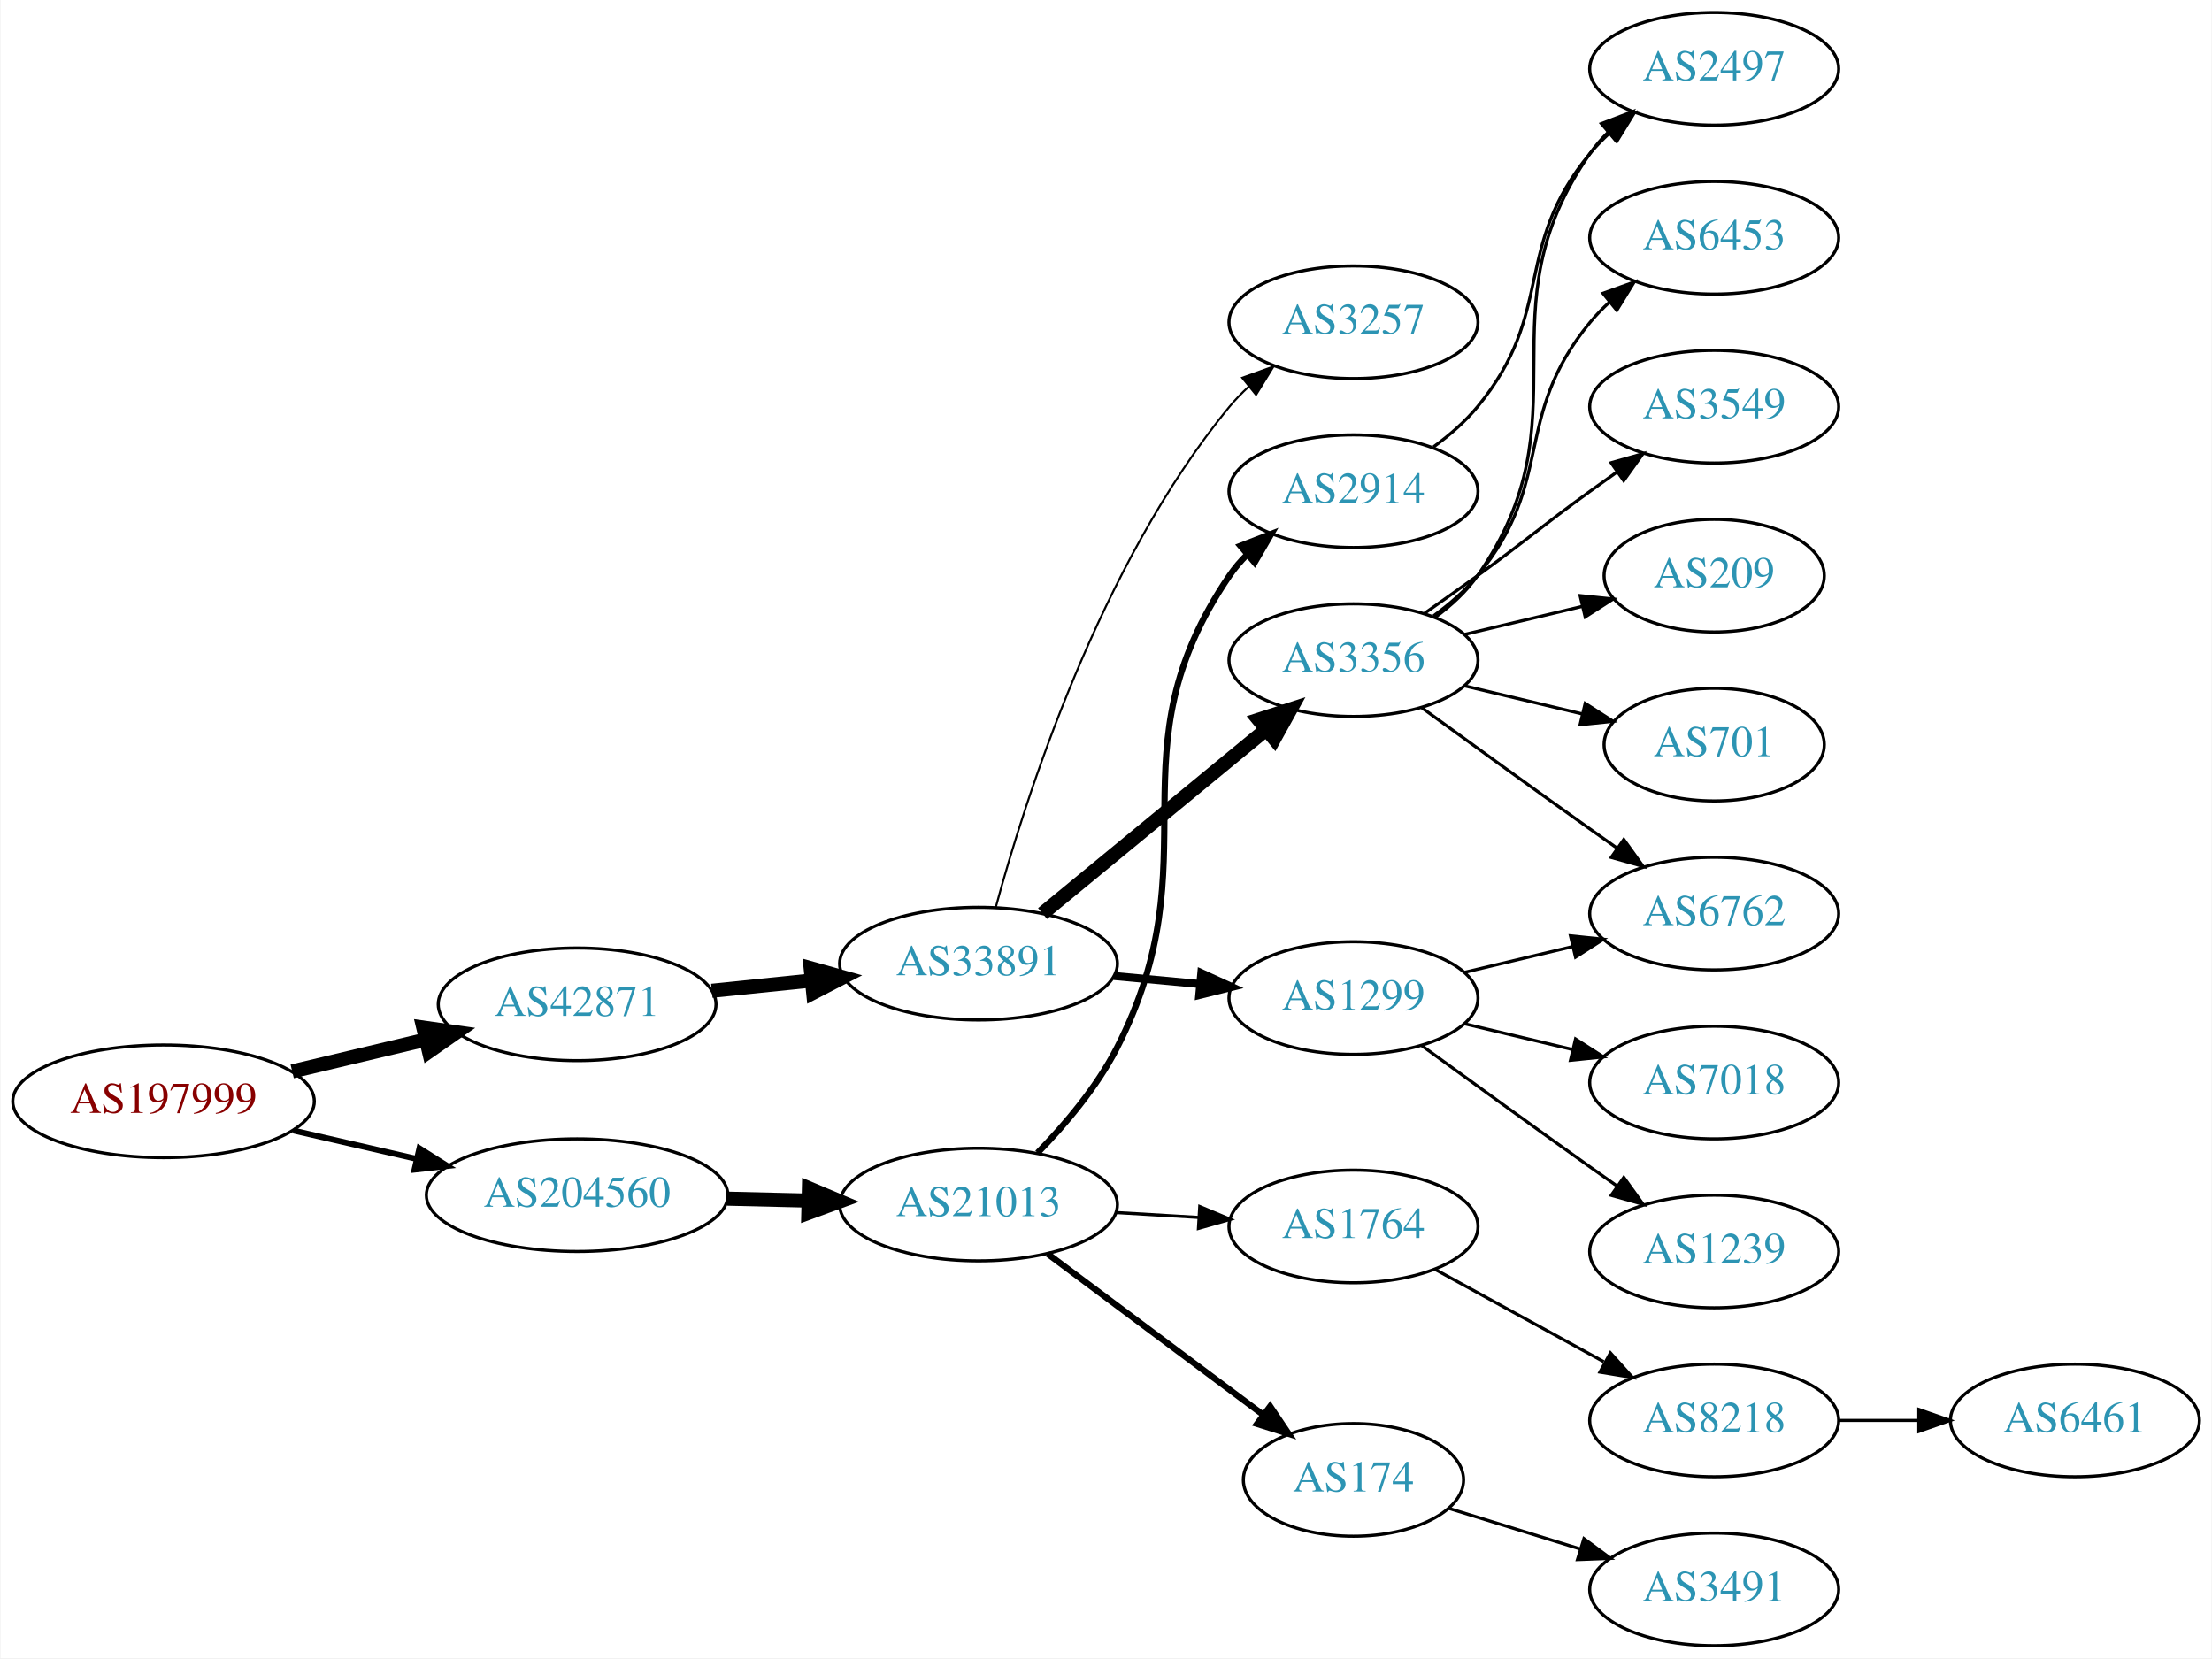
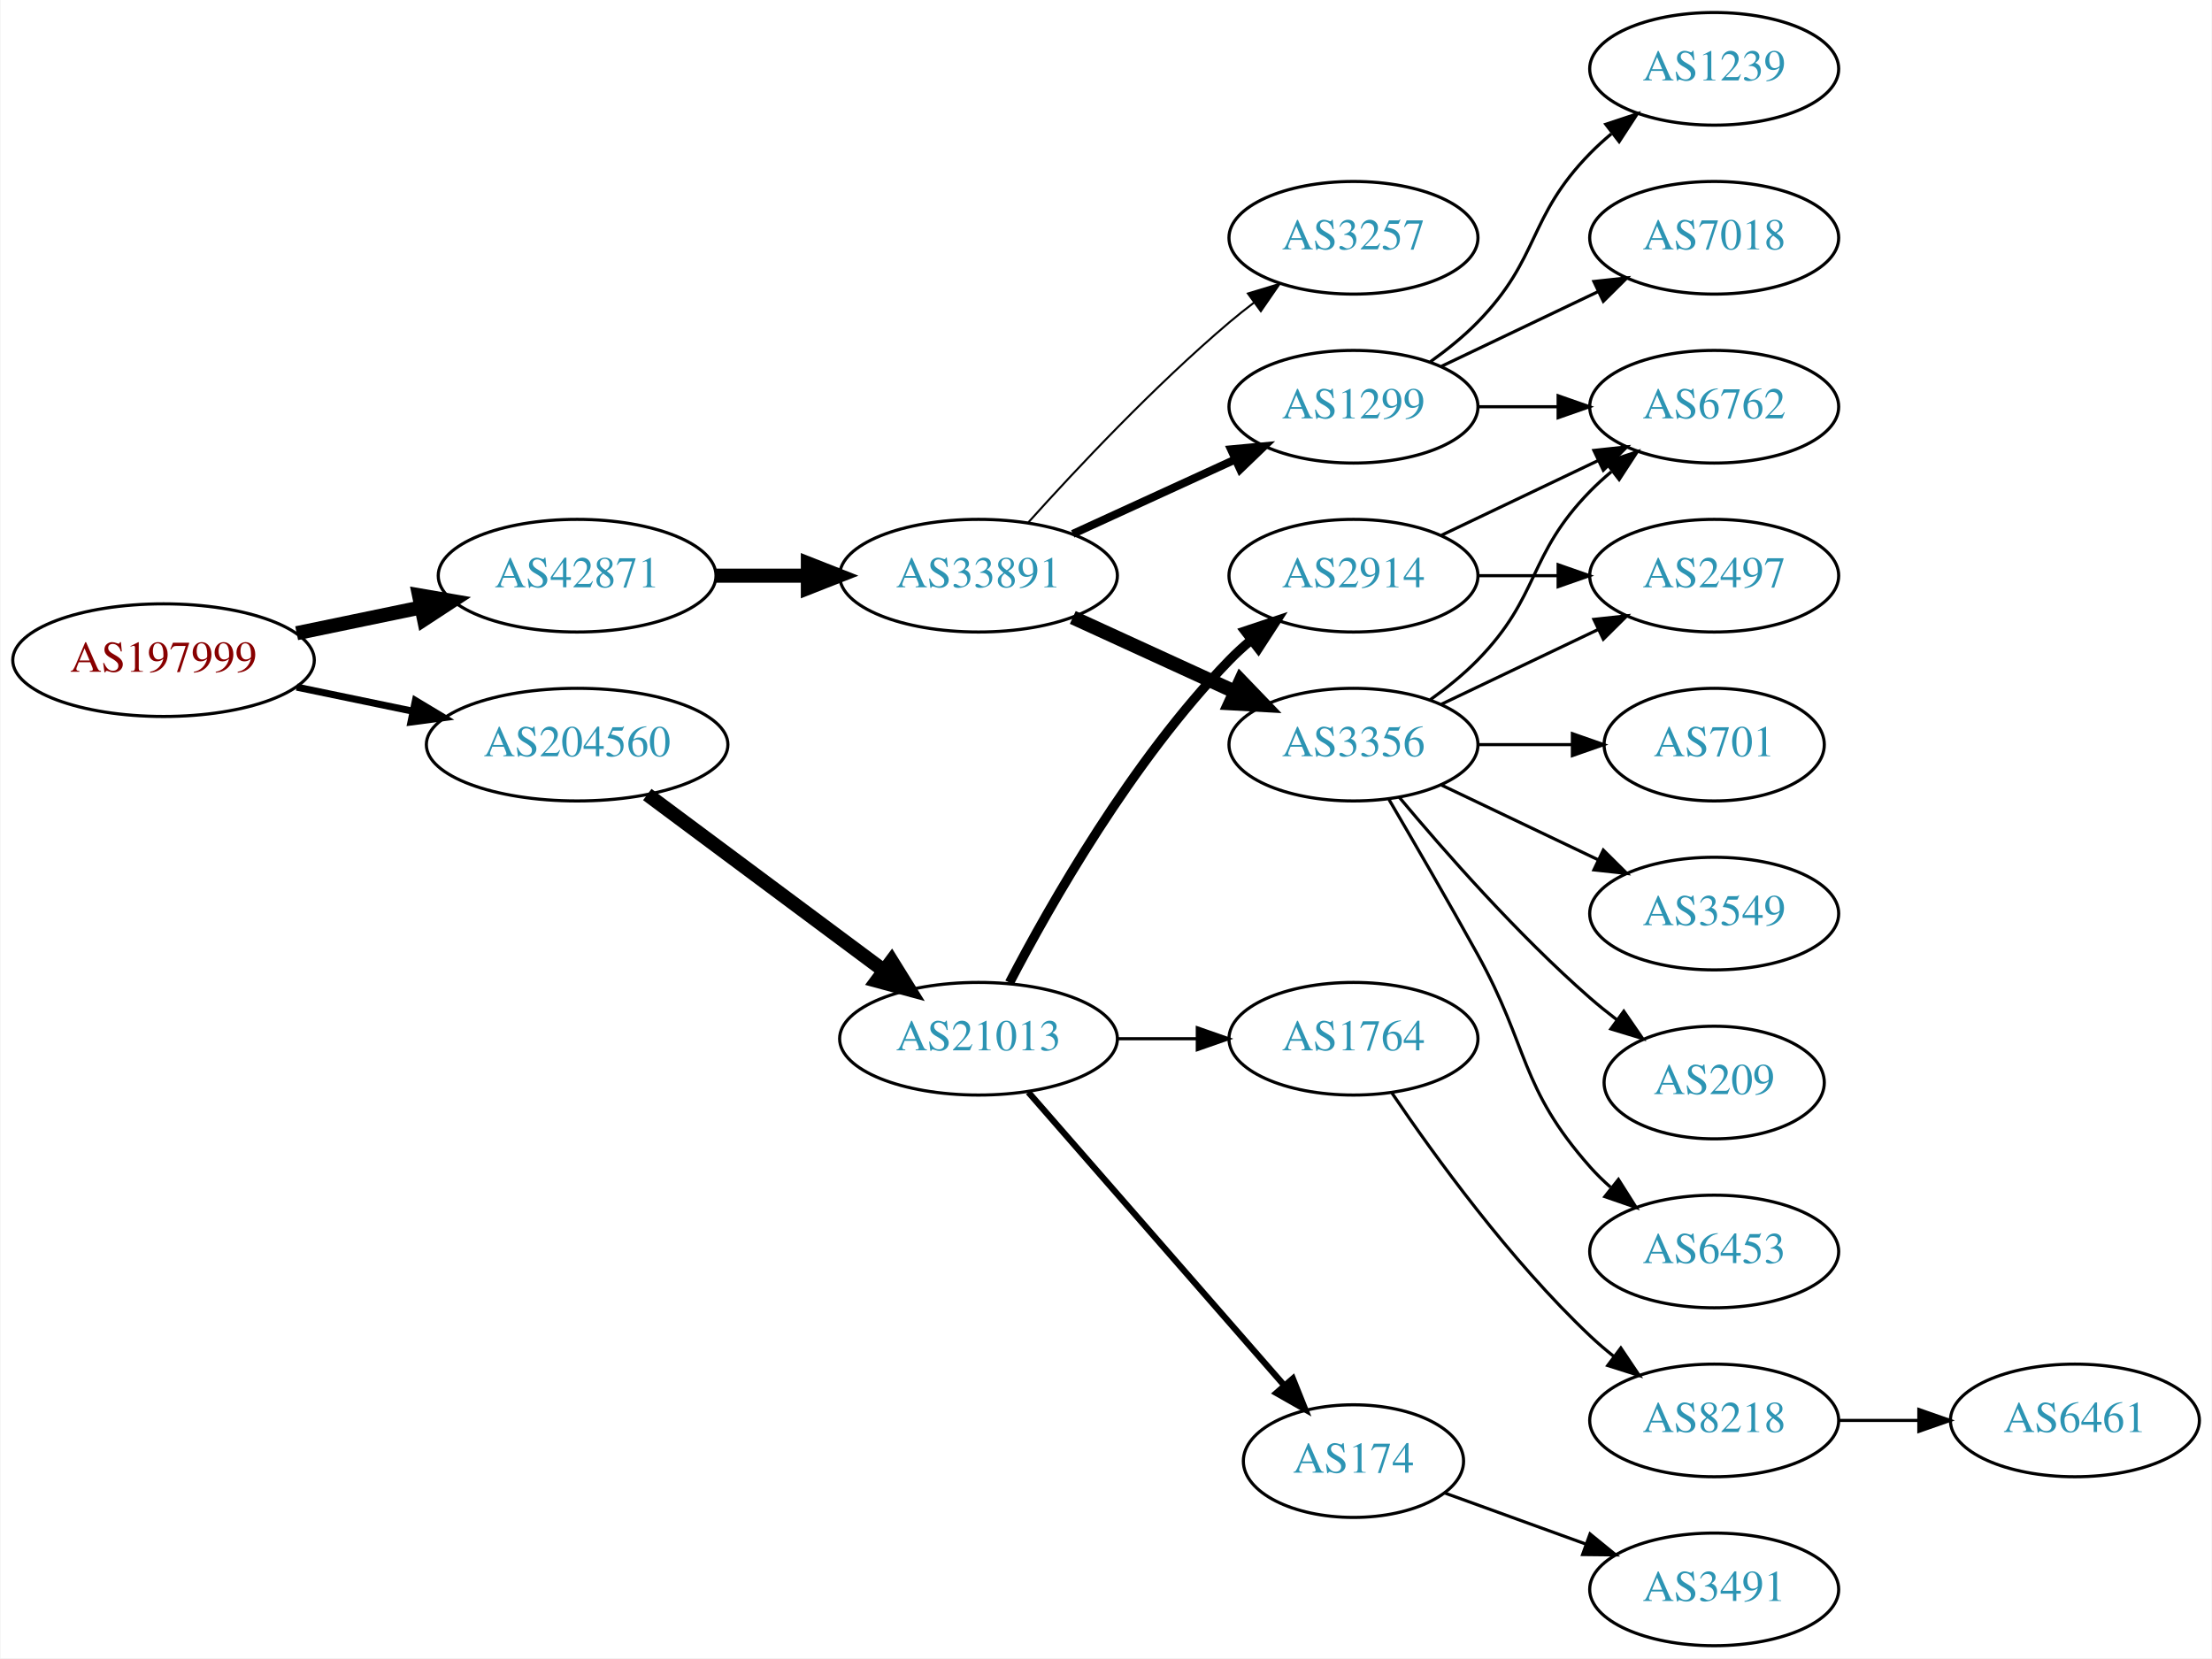
<svg xmlns="http://www.w3.org/2000/svg" xmlns:xlink="http://www.w3.org/1999/xlink" width="707pt" height="530pt" viewBox="0.00 0.00 706.65 530.00">
  <g id="graph0" class="graph" transform="scale(1 1) rotate(0) translate(4 526)">
    <polygon fill="white" stroke="none" points="-4,4 -4,-526 702.654,-526 702.654,4 -4,4" />
    <g id="node1" class="node">
      <g id="a_node1">
        <a xlink:href="/asn/197999" xlink:title="AS197999 ~ Michael Gamsjaeger PE [AT]">
-           <ellipse fill="#ffffff" stroke="black" cx="48.096" cy="-174" rx="48.192" ry="18" />
-           <text text-anchor="middle" x="48.096" y="-170.3" font-family="Times,serif" font-size="14.00" fill="#880000">AS197999</text>
+           <ellipse fill="#ffffff" stroke="black" cx="48.096" cy="-315" rx="48.192" ry="18" />
+           <text text-anchor="middle" x="48.096" y="-311.3" font-family="Times,serif" font-size="14.00" fill="#880000">AS197999</text>
        </a>
      </g>
    </g>
    <g id="node2" class="node">
      <g id="a_node2">
        <a xlink:href="/asn/42871" xlink:title="AS42871 ~ Michael Gamsjaeger AS [AT]">
-           <ellipse fill="#ffffff" stroke="black" cx="180.287" cy="-205" rx="44.393" ry="18" />
-           <text text-anchor="middle" x="180.287" y="-201.3" font-family="Times,serif" font-size="14.00" fill="#2c94b3">AS42871</text>
+           <ellipse fill="#ffffff" stroke="black" cx="180.287" cy="-342" rx="44.393" ry="18" />
+           <text text-anchor="middle" x="180.287" y="-338.3" font-family="Times,serif" font-size="14.00" fill="#2c94b3">AS42871</text>
        </a>
      </g>
    </g>
    <g id="edge1" class="edge">
-       <path fill="none" stroke="black" stroke-width="4.5" d="M89.22,-183.554C102.687,-186.761 117.835,-190.368 131.811,-193.695" />
-       <polygon fill="black" stroke="black" stroke-width="4.5" points="131.1,-197.574 141.74,-196.06 132.924,-189.913 131.1,-197.574" />
+       <path fill="none" stroke="black" stroke-width="4.5" d="M90.647,-323.617C103.337,-326.249 117.408,-329.167 130.531,-331.889" />
+       <polygon fill="black" stroke="black" stroke-width="4.5" points="129.751,-335.748 140.343,-333.923 131.351,-328.037 129.751,-335.748" />
    </g>
    <g id="node3" class="node">
      <g id="a_node3">
        <a xlink:href="/asn/204560" xlink:title="AS204560 ~ Lenzeder Gesellschaft m.b.H &amp; Co KG [AU]">
-           <ellipse fill="#ffffff" stroke="black" cx="180.287" cy="-144" rx="48.192" ry="18" />
-           <text text-anchor="middle" x="180.287" y="-140.3" font-family="Times,serif" font-size="14.00" fill="#2c94b3">AS204560</text>
+           <ellipse fill="#ffffff" stroke="black" cx="180.287" cy="-288" rx="48.192" ry="18" />
+           <text text-anchor="middle" x="180.287" y="-284.3" font-family="Times,serif" font-size="14.00" fill="#2c94b3">AS204560</text>
        </a>
      </g>
    </g>
    <g id="edge2" class="edge">
-       <path fill="none" stroke="black" stroke-width="1.875" d="M89.576,-164.672C102.067,-161.794 115.976,-158.589 129.042,-155.578" />
-       <polygon fill="black" stroke="black" stroke-width="1.875" points="129.874,-158.978 138.832,-153.322 128.302,-152.157 129.874,-158.978" />
+       <path fill="none" stroke="black" stroke-width="2.25" d="M90.647,-306.383C102.391,-303.947 115.316,-301.267 127.579,-298.724" />
+       <polygon fill="black" stroke="black" stroke-width="2.25" points="128.603,-302.086 137.684,-296.628 127.182,-295.232 128.603,-302.086" />
    </g>
    <g id="node4" class="node">
      <g id="a_node4">
        <a xlink:href="/asn/33891" xlink:title="AS33891 ~ CORE-BACKBONE GMBH GLOBAL NETWORK [DE]">
-           <ellipse fill="#ffffff" stroke="black" cx="308.579" cy="-218" rx="44.393" ry="18" />
-           <text text-anchor="middle" x="308.579" y="-214.3" font-family="Times,serif" font-size="14.00" fill="#2c94b3">AS33891</text>
+           <ellipse fill="#ffffff" stroke="black" cx="308.579" cy="-342" rx="44.393" ry="18" />
+           <text text-anchor="middle" x="308.579" y="-338.3" font-family="Times,serif" font-size="14.00" fill="#2c94b3">AS33891</text>
        </a>
      </g>
    </g>
    <g id="edge3" class="edge">
-       <path fill="none" stroke="black" stroke-width="4.5" d="M223.341,-209.329C233.563,-210.381 244.619,-211.519 255.253,-212.614" />
-       <polygon fill="black" stroke="black" stroke-width="4.5" points="254.928,-216.539 265.279,-213.646 255.734,-208.705 254.928,-216.539" />
+       <path fill="none" stroke="black" stroke-width="4.5" d="M224.75,-342C234.176,-342 244.252,-342 254.016,-342" />
+       <polygon fill="black" stroke="black" stroke-width="4.5" points="254.036,-345.938 264.036,-342 254.036,-338.063 254.036,-345.938" />
    </g>
    <g id="node16" class="node">
      <g id="a_node16">
        <a xlink:href="/asn/21013" xlink:title="AS21013 ~ Wels, AT [AT]">
-           <ellipse fill="#ffffff" stroke="black" cx="308.579" cy="-141" rx="44.393" ry="18" />
-           <text text-anchor="middle" x="308.579" y="-137.3" font-family="Times,serif" font-size="14.00" fill="#2c94b3">AS21013</text>
+           <ellipse fill="#ffffff" stroke="black" cx="308.579" cy="-194" rx="44.393" ry="18" />
+           <text text-anchor="middle" x="308.579" y="-190.3" font-family="Times,serif" font-size="14.00" fill="#2c94b3">AS21013</text>
        </a>
      </g>
    </g>
    <g id="edge16" class="edge">
-       <path fill="none" stroke="black" stroke-width="4.5" d="M228.314,-142.883C236.69,-142.684 245.471,-142.475 254.014,-142.272" />
-       <polygon fill="black" stroke="black" stroke-width="4.5" points="254.368,-146.203 264.271,-142.029 254.18,-138.33 254.368,-146.203" />
+       <path fill="none" stroke="black" stroke-width="4.5" d="M202.711,-272.054C223.52,-256.566 255.27,-232.934 278.383,-215.731" />
+       <polygon fill="black" stroke="black" stroke-width="4.5" points="280.801,-218.84 286.472,-209.71 276.099,-212.522 280.801,-218.84" />
    </g>
    <g id="node5" class="node">
      <g id="a_node5">
        <a xlink:href="/asn/3257" xlink:title="AS3257 ~ GTT [DE]">
-           <ellipse fill="#ffffff" stroke="black" cx="428.422" cy="-423" rx="39.794" ry="18" />
-           <text text-anchor="middle" x="428.422" y="-419.3" font-family="Times,serif" font-size="14.00" fill="#2c94b3">AS3257</text>
+           <ellipse fill="#ffffff" stroke="black" cx="428.422" cy="-450" rx="39.794" ry="18" />
+           <text text-anchor="middle" x="428.422" y="-446.3" font-family="Times,serif" font-size="14.00" fill="#2c94b3">AS3257</text>
        </a>
      </g>
    </g>
    <g id="edge4" class="edge">
-       <path fill="none" stroke="black" stroke-width="0.643" d="M314.059,-235.886C323.315,-270.045 347.232,-345.645 388.775,-396 390.631,-398.249 392.718,-400.395 394.937,-402.423" />
-       <polygon fill="black" stroke="black" stroke-width="0.643" points="392.873,-405.256 402.842,-408.843 397.286,-399.822 392.873,-405.256" />
+       <path fill="none" stroke="black" stroke-width="0.643" d="M324.511,-359.044C339.838,-376.097 364.773,-402.65 388.775,-423 391.272,-425.117 393.933,-427.232 396.644,-429.293" />
+       <polygon fill="black" stroke="black" stroke-width="0.643" points="394.681,-432.194 404.82,-435.266 398.81,-426.541 394.681,-432.194" />
    </g>
    <g id="node6" class="node">
      <g id="a_node6">
-         <a xlink:href="/asn/3356" xlink:title="AS3356 ~ Level 3 Parent, LLC [US]">
-           <ellipse fill="#ffffff" stroke="black" cx="428.422" cy="-315" rx="39.794" ry="18" />
-           <text text-anchor="middle" x="428.422" y="-311.3" font-family="Times,serif" font-size="14.00" fill="#2c94b3">AS3356</text>
+         <a xlink:href="/asn/1299" xlink:title="AS1299 ~ Telia Carrier [EU]">
+           <ellipse fill="#ffffff" stroke="black" cx="428.422" cy="-396" rx="39.794" ry="18" />
+           <text text-anchor="middle" x="428.422" y="-392.3" font-family="Times,serif" font-size="14.00" fill="#2c94b3">AS1299</text>
        </a>
      </g>
    </g>
    <g id="edge5" class="edge">
-       <path fill="none" stroke="black" stroke-width="4.5" d="M329.038,-234.018C348.515,-250.05 378.639,-274.845 400.423,-292.777" />
-       <polygon fill="black" stroke="black" stroke-width="4.5" points="398.101,-295.965 408.324,-299.28 403.106,-289.885 398.101,-295.965" />
+       <path fill="none" stroke="black" stroke-width="2.571" d="M338.709,-355.348C354.32,-362.502 373.717,-371.391 390.39,-379.03" />
+       <polygon fill="black" stroke="black" stroke-width="2.571" points="389.293,-382.378 399.842,-383.362 392.209,-376.014 389.293,-382.378" />
    </g>
    <g id="node7" class="node">
      <g id="a_node7">
-         <a xlink:href="/asn/1299" xlink:title="AS1299 ~ Telia Carrier [EU]">
-           <ellipse fill="#ffffff" stroke="black" cx="428.422" cy="-207" rx="39.794" ry="18" />
-           <text text-anchor="middle" x="428.422" y="-203.3" font-family="Times,serif" font-size="14.00" fill="#2c94b3">AS1299</text>
+         <a xlink:href="/asn/3356" xlink:title="AS3356 ~ Level 3 Parent, LLC [US]">
+           <ellipse fill="#ffffff" stroke="black" cx="428.422" cy="-288" rx="39.794" ry="18" />
+           <text text-anchor="middle" x="428.422" y="-284.3" font-family="Times,serif" font-size="14.00" fill="#2c94b3">AS3356</text>
        </a>
      </g>
    </g>
    <g id="edge6" class="edge">
-       <path fill="none" stroke="black" stroke-width="2.571" d="M351.79,-214.06C360.715,-213.227 370.198,-212.342 379.322,-211.49" />
-       <polygon fill="black" stroke="black" stroke-width="2.571" points="379.791,-214.961 389.422,-210.547 379.14,-207.992 379.791,-214.961" />
+       <path fill="none" stroke="black" stroke-width="4.5" d="M338.709,-328.652C354.32,-321.498 373.717,-312.609 390.39,-304.97" />
+       <polygon fill="black" stroke="black" stroke-width="4.5" points="392.391,-308.384 399.842,-300.638 389.11,-301.225 392.391,-308.384" />
    </g>
    <g id="node8" class="node">
      <g id="a_node8">
-         <a xlink:href="/asn/6453" xlink:title="AS6453 ~ TATA COMMUNICATIONS (AMERICA) INC [US]">
-           <ellipse fill="#ffffff" stroke="black" cx="543.715" cy="-450" rx="39.794" ry="18" />
-           <text text-anchor="middle" x="543.715" y="-446.3" font-family="Times,serif" font-size="14.00" fill="#2c94b3">AS6453</text>
+         <a xlink:href="/asn/1239" xlink:title="AS1239 ~ Sprint [US]">
+           <ellipse fill="#ffffff" stroke="black" cx="543.715" cy="-504" rx="39.794" ry="18" />
+           <text text-anchor="middle" x="543.715" y="-500.3" font-family="Times,serif" font-size="14.00" fill="#2c94b3">AS1239</text>
        </a>
      </g>
    </g>
    <g id="edge7" class="edge">
-       <path fill="none" stroke="black" d="M454.002,-329.156C459.097,-332.872 464.11,-337.201 468.068,-342 493.133,-372.394 479.003,-392.606 504.068,-423 505.923,-425.25 508.01,-427.396 510.229,-429.424" />
-       <polygon fill="black" stroke="black" points="508.165,-432.256 518.134,-435.844 512.578,-426.823 508.165,-432.256" />
+       <path fill="none" stroke="black" d="M453.016,-410.389C458.272,-414.148 463.603,-418.437 468.068,-423 488.24,-443.617 483.896,-456.383 504.068,-477 506.161,-479.139 508.444,-481.218 510.821,-483.21" />
+       <polygon fill="black" stroke="black" points="509.064,-486.275 519.121,-489.611 513.339,-480.732 509.064,-486.275" />
    </g>
    <g id="node9" class="node">
      <g id="a_node9">
-         <a xlink:href="/asn/2497" xlink:title="AS2497 ~ Internet Initiative Japan Inc. [JP]">
-           <ellipse fill="#ffffff" stroke="black" cx="543.715" cy="-504" rx="39.794" ry="18" />
-           <text text-anchor="middle" x="543.715" y="-500.3" font-family="Times,serif" font-size="14.00" fill="#2c94b3">AS2497</text>
+         <a xlink:href="/asn/6762" xlink:title="AS6762 ~ TELECOM ITALIA SPARKLE S.p.A. [IT]">
+           <ellipse fill="#ffffff" stroke="black" cx="543.715" cy="-396" rx="39.794" ry="18" />
+           <text text-anchor="middle" x="543.715" y="-392.3" font-family="Times,serif" font-size="14.00" fill="#2c94b3">AS6762</text>
        </a>
      </g>
    </g>
    <g id="edge8" class="edge">
-       <path fill="none" stroke="black" d="M454.581,-328.716C459.645,-332.455 464.501,-336.904 468.068,-342 503.682,-392.869 468.455,-426.131 504.068,-477 505.74,-479.389 507.696,-481.635 509.823,-483.733" />
-       <polygon fill="black" stroke="black" points="507.663,-486.49 517.555,-490.284 512.187,-481.149 507.663,-486.49" />
+       <path fill="none" stroke="black" d="M468.094,-396C476.297,-396 485.061,-396 493.593,-396" />
+       <polygon fill="black" stroke="black" points="493.832,-399.5 503.832,-396 493.832,-392.5 493.832,-399.5" />
    </g>
    <g id="node10" class="node">
      <g id="a_node10">
-         <a xlink:href="/asn/3549" xlink:title="AS3549 ~ Level 3 Parent, LLC [US]">
-           <ellipse fill="#ffffff" stroke="black" cx="543.715" cy="-396" rx="39.794" ry="18" />
-           <text text-anchor="middle" x="543.715" y="-392.3" font-family="Times,serif" font-size="14.00" fill="#2c94b3">AS3549</text>
+         <a xlink:href="/asn/7018" xlink:title="AS7018 ~ AT&amp;T Services, Inc. [US]">
+           <ellipse fill="#ffffff" stroke="black" cx="543.715" cy="-450" rx="39.794" ry="18" />
+           <text text-anchor="middle" x="543.715" y="-446.3" font-family="Times,serif" font-size="14.00" fill="#2c94b3">AS7018</text>
        </a>
      </g>
    </g>
    <g id="edge9" class="edge">
-       <path fill="none" stroke="black" d="M451.179,-330.009C456.713,-333.879 462.632,-338.064 468.068,-342 484.268,-353.729 487.868,-357.271 504.068,-369 506.871,-371.029 509.802,-373.125 512.743,-375.21" />
-       <polygon fill="black" stroke="black" points="510.765,-378.097 520.958,-380.991 514.794,-372.373 510.765,-378.097" />
+       <path fill="none" stroke="black" d="M456.558,-408.934C471.552,-416.081 490.373,-425.052 506.596,-432.785" />
+       <polygon fill="black" stroke="black" points="505.266,-436.028 515.799,-437.171 508.278,-429.709 505.266,-436.028" />
+     </g>
+     <g id="edge10" class="edge">
+       <path fill="none" stroke="black" d="M453.016,-302.389C458.272,-306.148 463.603,-310.437 468.068,-315 488.24,-335.617 483.896,-348.383 504.068,-369 506.161,-371.139 508.444,-373.218 510.821,-375.21" />
+       <polygon fill="black" stroke="black" points="509.064,-378.275 519.121,-381.611 513.339,-372.732 509.064,-378.275" />
    </g>
    <g id="node11" class="node">
      <g id="a_node11">
-         <a xlink:href="/asn/209" xlink:title="AS209 ~ CenturyLink Communications, LLC [US]">
-           <ellipse fill="#ffffff" stroke="black" cx="543.715" cy="-342" rx="35.194" ry="18" />
-           <text text-anchor="middle" x="543.715" y="-338.3" font-family="Times,serif" font-size="14.00" fill="#2c94b3">AS209</text>
-         </a>
-       </g>
-     </g>
-     <g id="edge10" class="edge">
-       <path fill="none" stroke="black" d="M464.029,-323.248C475.823,-326.058 489.128,-329.229 501.396,-332.153" />
-       <polygon fill="black" stroke="black" points="500.862,-335.624 511.401,-334.537 502.484,-328.814 500.862,-335.624" />
-     </g>
-     <g id="node12" class="node">
-       <g id="a_node12">
-         <a xlink:href="/asn/6762" xlink:title="AS6762 ~ TELECOM ITALIA SPARKLE S.p.A. [IT]">
-           <ellipse fill="#ffffff" stroke="black" cx="543.715" cy="-234" rx="39.794" ry="18" />
-           <text text-anchor="middle" x="543.715" y="-230.3" font-family="Times,serif" font-size="14.00" fill="#2c94b3">AS6762</text>
-         </a>
-       </g>
-     </g>
-     <g id="edge11" class="edge">
-       <path fill="none" stroke="black" d="M450.27,-299.778C465.204,-288.909 485.817,-273.975 504.068,-261 506.888,-258.995 509.831,-256.915 512.78,-254.841" />
-       <polygon fill="black" stroke="black" points="514.826,-257.681 521.004,-249.074 510.807,-251.95 514.826,-257.681" />
-     </g>
-     <g id="node13" class="node">
-       <g id="a_node13">
        <a xlink:href="/asn/701" xlink:title="AS701 ~ UUNET [US]">
          <ellipse fill="#ffffff" stroke="black" cx="543.715" cy="-288" rx="35.194" ry="18" />
          <text text-anchor="middle" x="543.715" y="-284.3" font-family="Times,serif" font-size="14.00" fill="#2c94b3">AS701</text>
        </a>
      </g>
    </g>
+     <g id="edge11" class="edge">
+       <path fill="none" stroke="black" d="M468.094,-288C477.799,-288 488.29,-288 498.253,-288" />
+       <polygon fill="black" stroke="black" points="498.389,-291.5 508.389,-288 498.389,-284.5 498.389,-291.5" />
+     </g>
+     <g id="node12" class="node">
+       <g id="a_node12">
+         <a xlink:href="/asn/2497" xlink:title="AS2497 ~ Internet Initiative Japan Inc. [JP]">
+           <ellipse fill="#ffffff" stroke="black" cx="543.715" cy="-342" rx="39.794" ry="18" />
+           <text text-anchor="middle" x="543.715" y="-338.3" font-family="Times,serif" font-size="14.00" fill="#2c94b3">AS2497</text>
+         </a>
+       </g>
+     </g>
    <g id="edge12" class="edge">
-       <path fill="none" stroke="black" d="M464.029,-306.752C475.823,-303.942 489.128,-300.771 501.396,-297.847" />
-       <polygon fill="black" stroke="black" points="502.484,-301.186 511.401,-295.463 500.862,-294.376 502.484,-301.186" />
-     </g>
-     <g id="edge14" class="edge">
-       <path fill="none" stroke="black" d="M464.029,-215.248C474.9,-217.838 487.054,-220.735 498.497,-223.462" />
-       <polygon fill="black" stroke="black" points="497.78,-226.889 508.319,-225.803 499.403,-220.08 497.78,-226.889" />
+       <path fill="none" stroke="black" d="M456.558,-300.934C471.552,-308.081 490.373,-317.052 506.596,-324.785" />
+       <polygon fill="black" stroke="black" points="505.266,-328.028 515.799,-329.171 508.278,-321.709 505.266,-328.028" />
+     </g>
+     <g id="node13" class="node">
+       <g id="a_node13">
+         <a xlink:href="/asn/3549" xlink:title="AS3549 ~ Level 3 Parent, LLC [US]">
+           <ellipse fill="#ffffff" stroke="black" cx="543.715" cy="-234" rx="39.794" ry="18" />
+           <text text-anchor="middle" x="543.715" y="-230.3" font-family="Times,serif" font-size="14.00" fill="#2c94b3">AS3549</text>
+         </a>
+       </g>
+     </g>
+     <g id="edge13" class="edge">
+       <path fill="none" stroke="black" d="M456.558,-275.066C471.552,-267.919 490.373,-258.948 506.596,-251.215" />
+       <polygon fill="black" stroke="black" points="508.278,-254.291 515.799,-246.829 505.266,-247.972 508.278,-254.291" />
    </g>
    <g id="node14" class="node">
      <g id="a_node14">
-         <a xlink:href="/asn/7018" xlink:title="AS7018 ~ AT&amp;T Services, Inc. [US]">
-           <ellipse fill="#ffffff" stroke="black" cx="543.715" cy="-180" rx="39.794" ry="18" />
-           <text text-anchor="middle" x="543.715" y="-176.3" font-family="Times,serif" font-size="14.00" fill="#2c94b3">AS7018</text>
-         </a>
-       </g>
-     </g>
-     <g id="edge13" class="edge">
-       <path fill="none" stroke="black" d="M464.029,-198.752C474.9,-196.162 487.054,-193.265 498.497,-190.538" />
-       <polygon fill="black" stroke="black" points="499.403,-193.92 508.319,-188.197 497.78,-187.111 499.403,-193.92" />
+         <a xlink:href="/asn/209" xlink:title="AS209 ~ CenturyLink Communications, LLC [US]">
+           <ellipse fill="#ffffff" stroke="black" cx="543.715" cy="-180" rx="35.194" ry="18" />
+           <text text-anchor="middle" x="543.715" y="-176.3" font-family="Times,serif" font-size="14.00" fill="#2c94b3">AS209</text>
+         </a>
+       </g>
+     </g>
+     <g id="edge14" class="edge">
+       <path fill="none" stroke="black" d="M443.052,-271.183C457.334,-254.071 480.881,-227.255 504.068,-207 506.738,-204.668 509.611,-202.352 512.541,-200.114" />
+       <polygon fill="black" stroke="black" points="514.819,-202.784 520.832,-194.061 510.692,-197.13 514.819,-202.784" />
    </g>
    <g id="node15" class="node">
      <g id="a_node15">
-         <a xlink:href="/asn/1239" xlink:title="AS1239 ~ Sprint [US]">
+         <a xlink:href="/asn/6453" xlink:title="AS6453 ~ TATA COMMUNICATIONS (AMERICA) INC [US]">
          <ellipse fill="#ffffff" stroke="black" cx="543.715" cy="-126" rx="39.794" ry="18" />
-           <text text-anchor="middle" x="543.715" y="-122.3" font-family="Times,serif" font-size="14.00" fill="#2c94b3">AS1239</text>
+           <text text-anchor="middle" x="543.715" y="-122.3" font-family="Times,serif" font-size="14.00" fill="#2c94b3">AS6453</text>
        </a>
      </g>
    </g>
    <g id="edge15" class="edge">
-       <path fill="none" stroke="black" d="M450.27,-191.778C465.204,-180.909 485.817,-165.975 504.068,-153 506.888,-150.995 509.831,-148.915 512.78,-146.841" />
-       <polygon fill="black" stroke="black" points="514.826,-149.681 521.004,-141.074 510.807,-143.95 514.826,-149.681" />
+       <path fill="none" stroke="black" d="M439.768,-270.466C447.654,-257.006 458.712,-237.923 468.068,-221 484.614,-191.073 481.418,-178.62 504.068,-153 506.05,-150.758 508.254,-148.606 510.577,-146.563" />
+       <polygon fill="black" stroke="black" points="513.11,-149.022 518.778,-140.071 508.765,-143.534 513.11,-149.022" />
    </g>
    <g id="node17" class="node">
      <g id="a_node17">
        <a xlink:href="/asn/1764" xlink:title="AS1764 ~ NEXTLAYER-AS [AT]">
-           <ellipse fill="#ffffff" stroke="black" cx="428.422" cy="-134" rx="39.794" ry="18" />
-           <text text-anchor="middle" x="428.422" y="-130.3" font-family="Times,serif" font-size="14.00" fill="#2c94b3">AS1764</text>
+           <ellipse fill="#ffffff" stroke="black" cx="428.422" cy="-194" rx="39.794" ry="18" />
+           <text text-anchor="middle" x="428.422" y="-190.3" font-family="Times,serif" font-size="14.00" fill="#2c94b3">AS1764</text>
        </a>
      </g>
    </g>
    <g id="edge17" class="edge">
-       <path fill="none" stroke="black" d="M352.456,-138.453C361.065,-137.942 370.168,-137.401 378.951,-136.879" />
-       <polygon fill="black" stroke="black" points="379.291,-140.365 389.066,-136.278 378.876,-133.378 379.291,-140.365" />
+       <path fill="none" stroke="black" d="M352.79,-194C361.103,-194 369.865,-194 378.348,-194" />
+       <polygon fill="black" stroke="black" points="378.506,-197.5 388.506,-194 378.506,-190.5 378.506,-197.5" />
    </g>
    <g id="node18" class="node">
      <g id="a_node18">
-         <a xlink:href="/asn/2914" xlink:title="AS2914 ~ NTT America, Inc. [US]">
-           <ellipse fill="#ffffff" stroke="black" cx="428.422" cy="-369" rx="39.794" ry="18" />
-           <text text-anchor="middle" x="428.422" y="-365.3" font-family="Times,serif" font-size="14.00" fill="#2c94b3">AS2914</text>
+         <a xlink:href="/asn/174" xlink:title="AS174 ~ Cogent Communications [US]">
+           <ellipse fill="#ffffff" stroke="black" cx="428.422" cy="-59" rx="35.194" ry="18" />
+           <text text-anchor="middle" x="428.422" y="-55.3" font-family="Times,serif" font-size="14.00" fill="#2c94b3">AS174</text>
        </a>
      </g>
    </g>
    <g id="edge18" class="edge">
-       <path fill="none" stroke="black" stroke-width="2" d="M327.451,-157.518C336.287,-166.604 346.396,-178.543 352.775,-191 384.222,-252.408 349.961,-284.962 388.775,-342 390.415,-344.411 392.348,-346.673 394.459,-348.782" />
-       <polygon fill="black" stroke="black" stroke-width="2" points="392.282,-351.526 402.161,-355.353 396.825,-346.2 392.282,-351.526" />
+       <path fill="none" stroke="black" stroke-width="2" d="M324.504,-176.902C345.159,-153.24 382.572,-110.38 406.148,-83.371" />
+       <polygon fill="black" stroke="black" stroke-width="2" points="409.047,-85.372 412.987,-75.537 403.774,-80.769 409.047,-85.372" />
    </g>
    <g id="node19" class="node">
      <g id="a_node19">
-         <a xlink:href="/asn/174" xlink:title="AS174 ~ Cogent Communications [US]">
-           <ellipse fill="#ffffff" stroke="black" cx="428.422" cy="-53" rx="35.194" ry="18" />
-           <text text-anchor="middle" x="428.422" y="-49.3" font-family="Times,serif" font-size="14.00" fill="#2c94b3">AS174</text>
+         <a xlink:href="/asn/2914" xlink:title="AS2914 ~ NTT America, Inc. [US]">
+           <ellipse fill="#ffffff" stroke="black" cx="428.422" cy="-342" rx="39.794" ry="18" />
+           <text text-anchor="middle" x="428.422" y="-338.3" font-family="Times,serif" font-size="14.00" fill="#2c94b3">AS2914</text>
        </a>
      </g>
    </g>
    <g id="edge19" class="edge">
-       <path fill="none" stroke="black" stroke-width="2" d="M330.647,-125.267C349.848,-110.929 378.35,-89.644 399.454,-73.885" />
-       <polygon fill="black" stroke="black" stroke-width="2" points="401.794,-76.506 407.712,-67.718 397.605,-70.897 401.794,-76.506" />
+       <path fill="none" stroke="black" stroke-width="3" d="M318.489,-211.921C331.524,-236.956 357.657,-282.925 388.775,-315 390.859,-317.148 393.136,-319.233 395.508,-321.229" />
+       <polygon fill="black" stroke="black" stroke-width="3" points="393.747,-324.292 403.799,-327.638 398.028,-318.753 393.747,-324.292" />
    </g>
    <g id="node20" class="node">
      <g id="a_node20">
        <a xlink:href="/asn/8218" xlink:title="AS8218 ~ legacy Neotelecoms [FR]">
          <ellipse fill="#ffffff" stroke="black" cx="543.715" cy="-72" rx="39.794" ry="18" />
          <text text-anchor="middle" x="543.715" y="-68.3" font-family="Times,serif" font-size="14.00" fill="#2c94b3">AS8218</text>
        </a>
      </g>
    </g>
    <g id="edge20" class="edge">
-       <path fill="none" stroke="black" d="M454.565,-120.24C470.406,-111.571 491.066,-100.265 508.403,-90.777" />
-       <polygon fill="black" stroke="black" points="510.549,-93.592 517.641,-85.721 507.189,-87.452 510.549,-93.592" />
-     </g>
-     <g id="edge22" class="edge">
-       <path fill="none" stroke="black" d="M454.002,-383.156C459.097,-386.872 464.11,-391.201 468.068,-396 493.133,-426.394 479.003,-446.606 504.068,-477 505.923,-479.25 508.01,-481.396 510.229,-483.424" />
-       <polygon fill="black" stroke="black" points="508.165,-486.256 518.134,-489.844 512.578,-480.823 508.165,-486.256" />
+       <path fill="none" stroke="black" d="M440.741,-176.622C454.315,-156.556 478.461,-123.208 504.068,-99 506.447,-96.751 509.026,-94.546 511.685,-92.425" />
+       <polygon fill="black" stroke="black" points="513.875,-95.157 519.778,-86.36 509.677,-89.556 513.875,-95.157" />
    </g>
    <g id="node22" class="node">
      <g id="a_node22">
        <a xlink:href="/asn/3491" xlink:title="AS3491 ~ PCCW Global, Inc. [US]">
          <ellipse fill="#ffffff" stroke="black" cx="543.715" cy="-18" rx="39.794" ry="18" />
          <text text-anchor="middle" x="543.715" y="-14.3" font-family="Times,serif" font-size="14.00" fill="#2c94b3">AS3491</text>
        </a>
      </g>
    </g>
+     <g id="edge22" class="edge">
+       <path fill="none" stroke="black" d="M457.427,-48.865C471.08,-43.924 487.745,-37.893 502.71,-32.477" />
+       <polygon fill="black" stroke="black" points="504.037,-35.719 512.249,-29.025 501.655,-29.137 504.037,-35.719" />
+     </g>
+     <g id="edge24" class="edge">
+       <path fill="none" stroke="black" d="M456.558,-354.934C471.552,-362.081 490.373,-371.052 506.596,-378.785" />
+       <polygon fill="black" stroke="black" points="505.266,-382.028 515.799,-383.171 508.278,-375.709 505.266,-382.028" />
+     </g>
    <g id="edge23" class="edge">
-       <path fill="none" stroke="black" d="M458.892,-43.895C471.66,-39.951 486.841,-35.261 500.753,-30.963" />
-       <polygon fill="black" stroke="black" points="502.084,-34.215 510.606,-27.919 500.018,-27.527 502.084,-34.215" />
+       <path fill="none" stroke="black" d="M468.094,-342C476.297,-342 485.061,-342 493.593,-342" />
+       <polygon fill="black" stroke="black" points="493.832,-345.5 503.832,-342 493.832,-338.5 493.832,-345.5" />
    </g>
    <g id="node21" class="node">
      <g id="a_node21">
        <a xlink:href="/asn/6461" xlink:title="AS6461 ~ Zayo Bandwidth [US]">
          <ellipse fill="#ffffff" stroke="black" cx="659.007" cy="-72" rx="39.794" ry="18" />
          <text text-anchor="middle" x="659.007" y="-68.3" font-family="Times,serif" font-size="14.00" fill="#2c94b3">AS6461</text>
        </a>
      </g>
    </g>
    <g id="edge21" class="edge">
      <path fill="none" stroke="black" d="M583.387,-72C591.59,-72 600.354,-72 608.886,-72" />
      <polygon fill="black" stroke="black" points="609.125,-75.5 619.125,-72 609.125,-68.5 609.125,-75.5" />
    </g>
  </g>
</svg>
